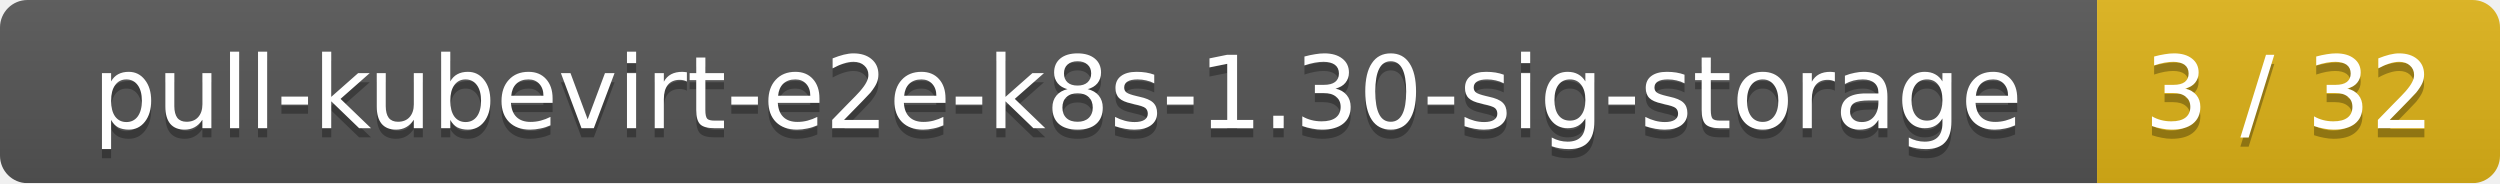
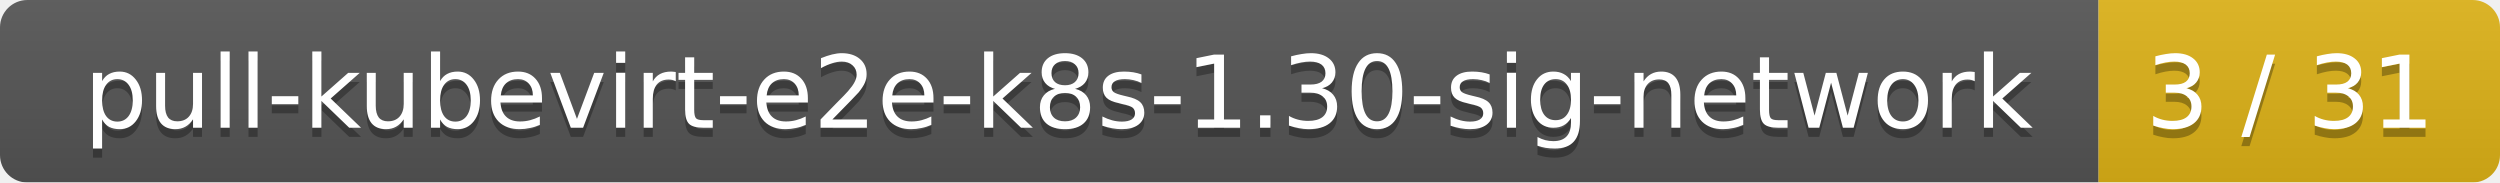
- <svg xmlns="http://www.w3.org/2000/svg" width="273" height="20">
+ <svg xmlns="http://www.w3.org/2000/svg" width="274" height="20">
  <linearGradient id="smooth" x2="0" y2="100%">
    <stop offset="0" stop-color="#bbb" stop-opacity=".1" />
    <stop offset="1" stop-opacity=".1" />
  </linearGradient>
  <mask id="round">
-     <rect width="273" height="20" rx="3" fill="#fff" />
+     <rect width="274" height="20" rx="3" fill="#fff" />
  </mask>
  <g mask="url(#round)">
-     <rect width="229" height="20" fill="#555" />
-     <rect x="229" width="44" height="20" fill="#dfb317" />
-     <rect width="273" height="20" fill="url(#smooth)" />
+     <rect width="230" height="20" fill="#555" />
+     <rect x="230" width="44" height="20" fill="#dfb317" />
+     <rect width="274" height="20" fill="url(#smooth)" />
  </g>
  <g fill="#fff" text-anchor="middle" font-family="DejaVu Sans,Verdana,Geneva,sans-serif" font-size="11">
-     <text x="115.5" y="15" fill="#010101" fill-opacity=".3">pull-kubevirt-e2e-k8s-1.30-sig-storage</text>
-     <text x="115.5" y="14">pull-kubevirt-e2e-k8s-1.30-sig-storage</text>
-     <text x="250" y="15" fill="#010101" fill-opacity=".3">3 / 32</text>
-     <text x="250" y="14">3 / 32</text>
+     <text x="116" y="15" fill="#010101" fill-opacity=".3">pull-kubevirt-e2e-k8s-1.30-sig-network</text>
+     <text x="116" y="14">pull-kubevirt-e2e-k8s-1.30-sig-network</text>
+     <text x="251" y="15" fill="#010101" fill-opacity=".3">3 / 31</text>
+     <text x="251" y="14">3 / 31</text>
  </g>
</svg>
